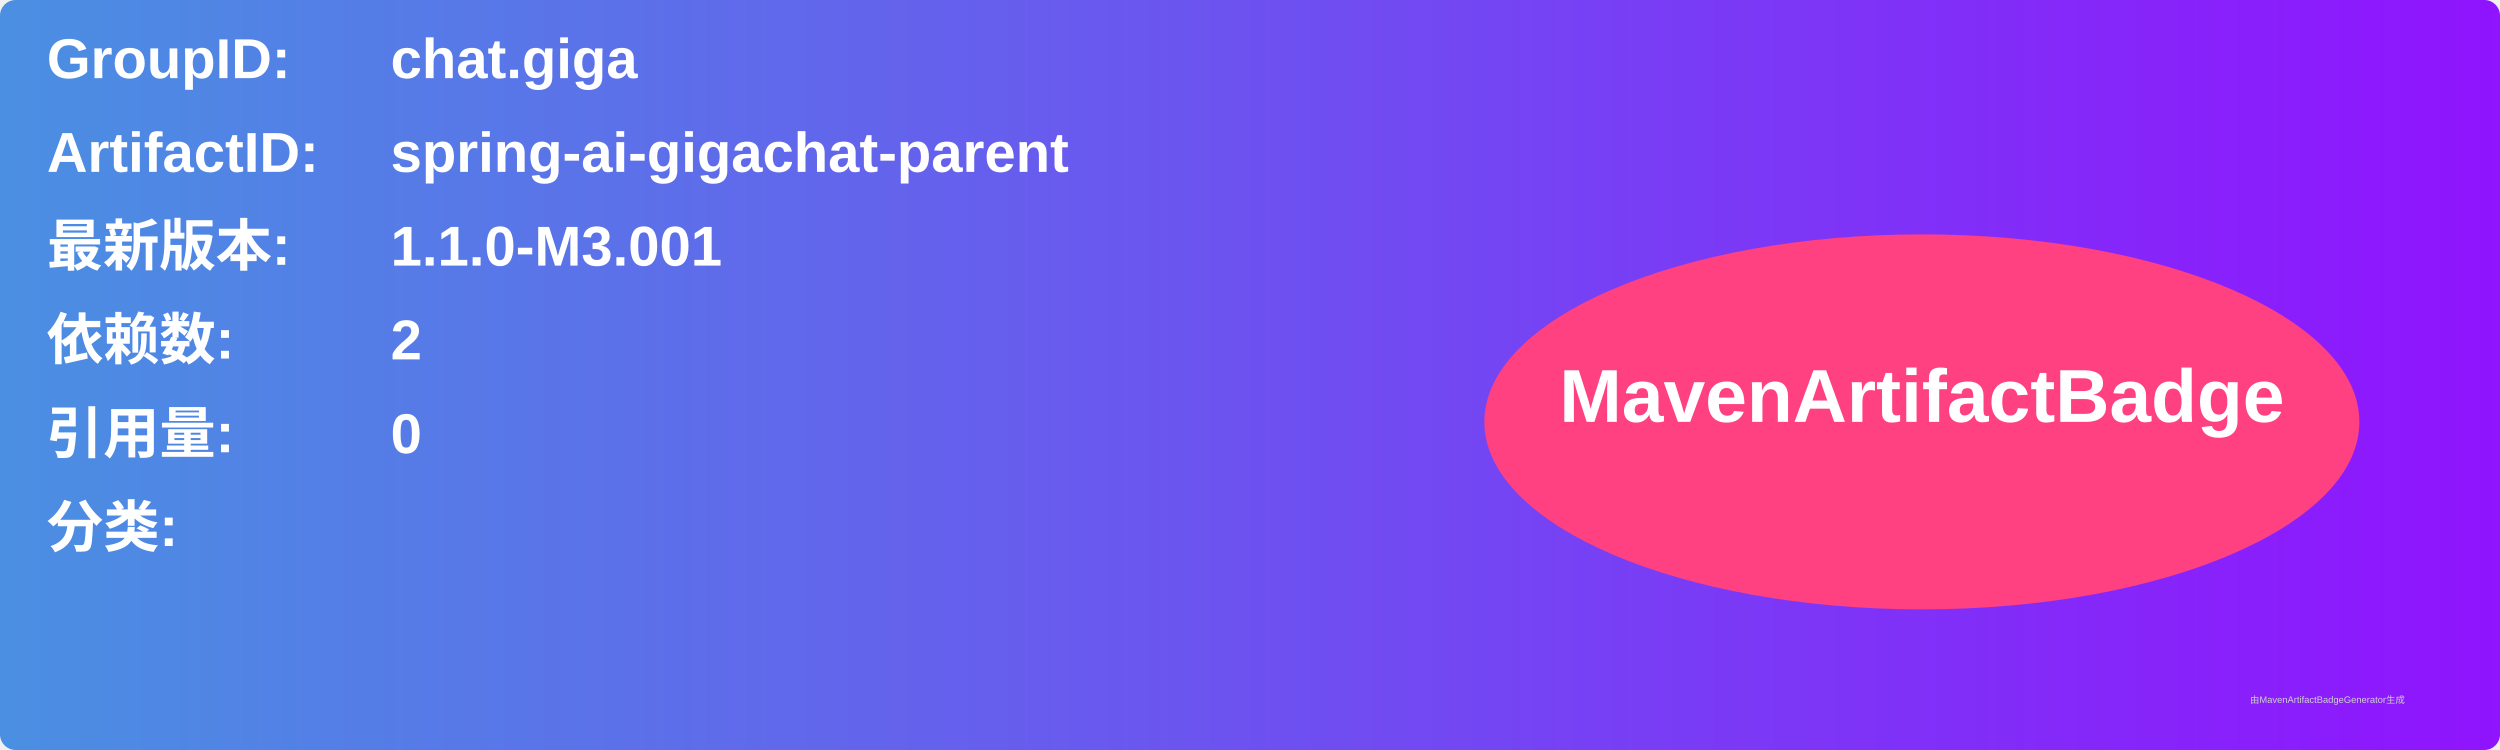
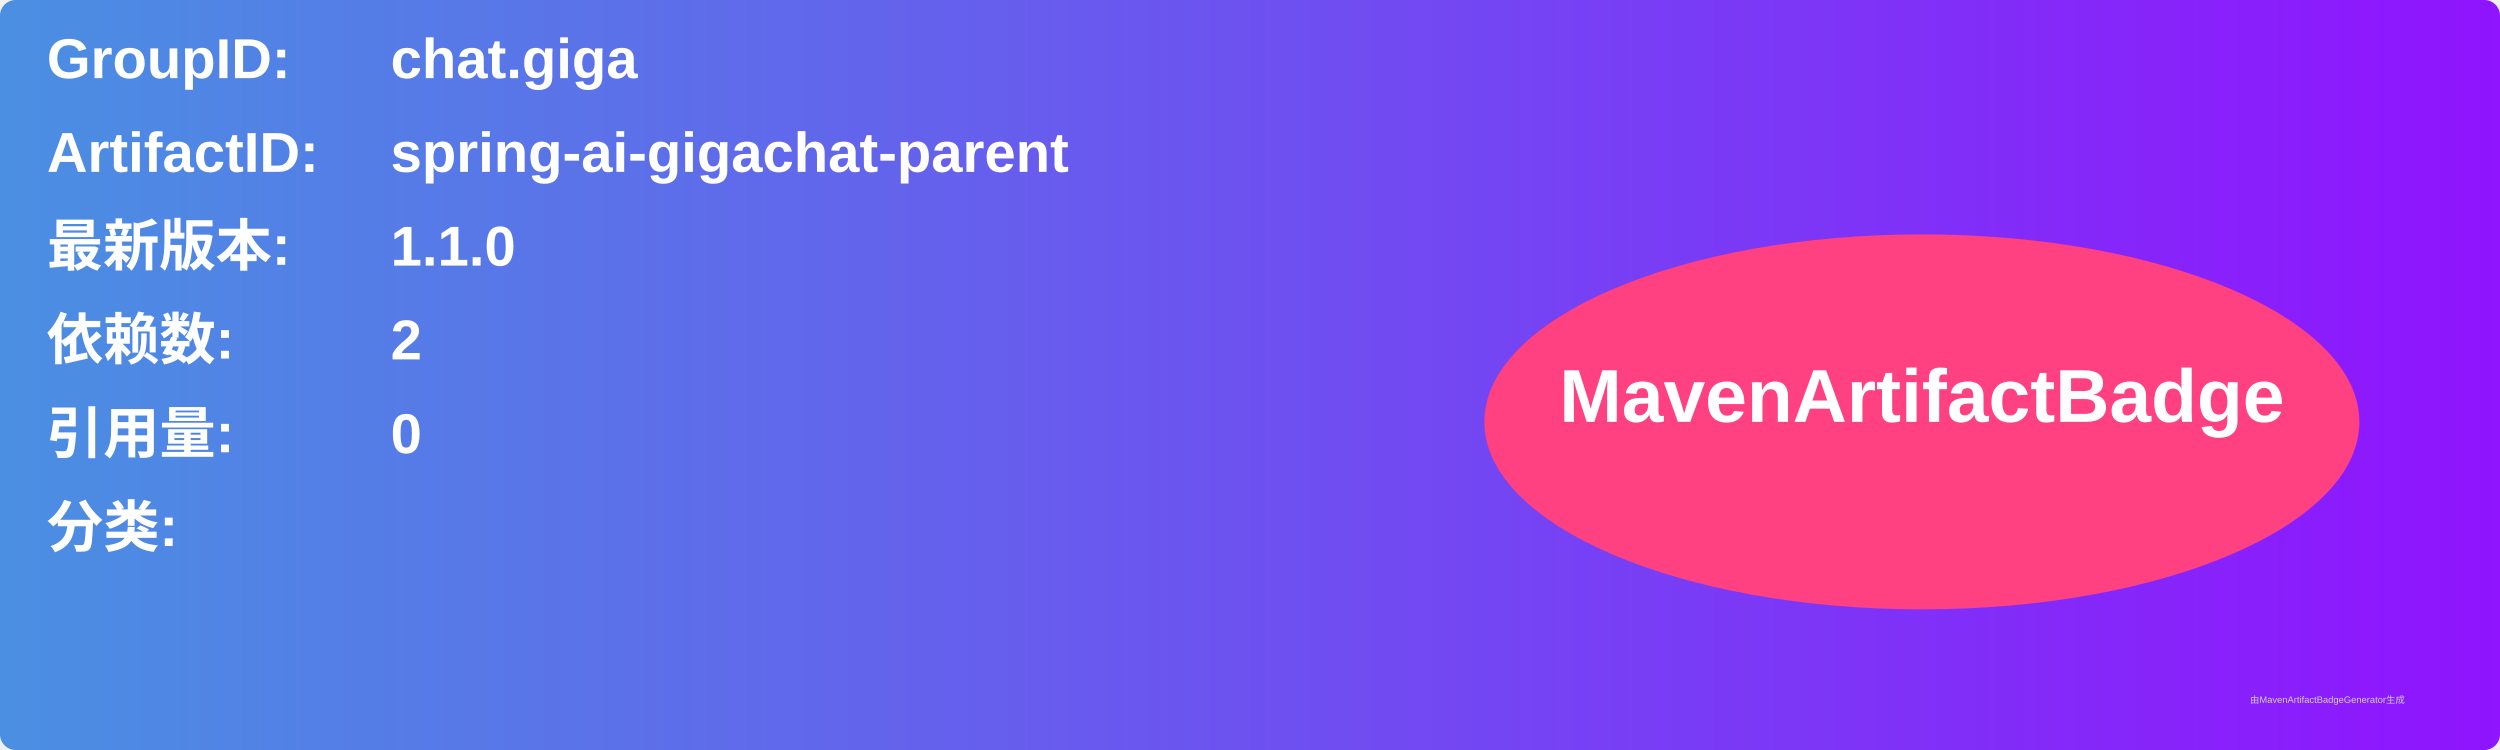
<svg xmlns="http://www.w3.org/2000/svg" width="800" height="240" viewBox="0 0 800 240">
  <linearGradient id="grad" x1="0%" y1="0%" x2="100%" y2="0%">
    <stop offset="0%" stop-color="#4a90e2" />
    <stop offset="100%" stop-color="#9013fe" />
  </linearGradient>
  <rect width="100%" height="100%" rx="5" ry="5" fill="url(#grad)" />
  <g transform="translate(15, 15)">
    <text x="0" y="10" font-family="Arial" font-size="18" fill="white" font-weight="bold" width="260">GroupID:</text>
    <text x="110" y="10" font-family="Arial" font-size="18" fill="white" font-weight="bold" width="460">chat.giga</text>
    <text x="0" y="40" font-family="Arial" font-size="18" fill="white" font-weight="bold" width="260">ArtifactID:</text>
    <text x="110" y="40" font-family="Arial" font-size="18" fill="white" font-weight="bold" width="460">spring-ai-gigachat-parent</text>
    <text x="0" y="70" font-family="Arial" font-size="18" fill="white" font-weight="bold">最新版本:</text>
    <text x="110" y="70" font-family="Arial" font-size="18" fill="white" font-weight="bold">
-       <tspan font-weight="bold">1.1.0-M3.001</tspan>
+       <tspan font-weight="bold">1.1.0</tspan>
    </text>
    <text x="0" y="100" font-family="Arial" font-size="18" fill="white" font-weight="bold">依赖数: </text>
    <text x="110" y="100" font-family="Arial" font-size="18" fill="white">
      <tspan font-weight="bold">2</tspan>
    </text>
    <text x="0" y="130" font-family="Arial" font-size="18" fill="white" font-weight="bold">引用量: </text>
    <text x="110" y="130" font-family="Arial" font-size="18" fill="white">
      <tspan font-weight="bold">0</tspan>
    </text>
    <text x="0" y="160" font-family="Arial" font-size="18" fill="white" font-weight="bold">分类:</text>
    <text x="10" y="190" font-family="Arial" font-size="10" fill="white">
      <tspan font-weight="bold" />
    </text>
    <ellipse cx="600" cy="120" rx="140" ry="60" fill="#ff4081" />
    <text x="600" y="120" text-anchor="middle" font-family="Arial" font-size="24" fill="white" font-weight="bold">MavenArtifactBadge</text>
  </g>
  <text x="720" y="225" font-family="Arial" font-size="3" fill="#d0d0d0">由MavenArtifactBadgeGenerator生成</text>
</svg>
